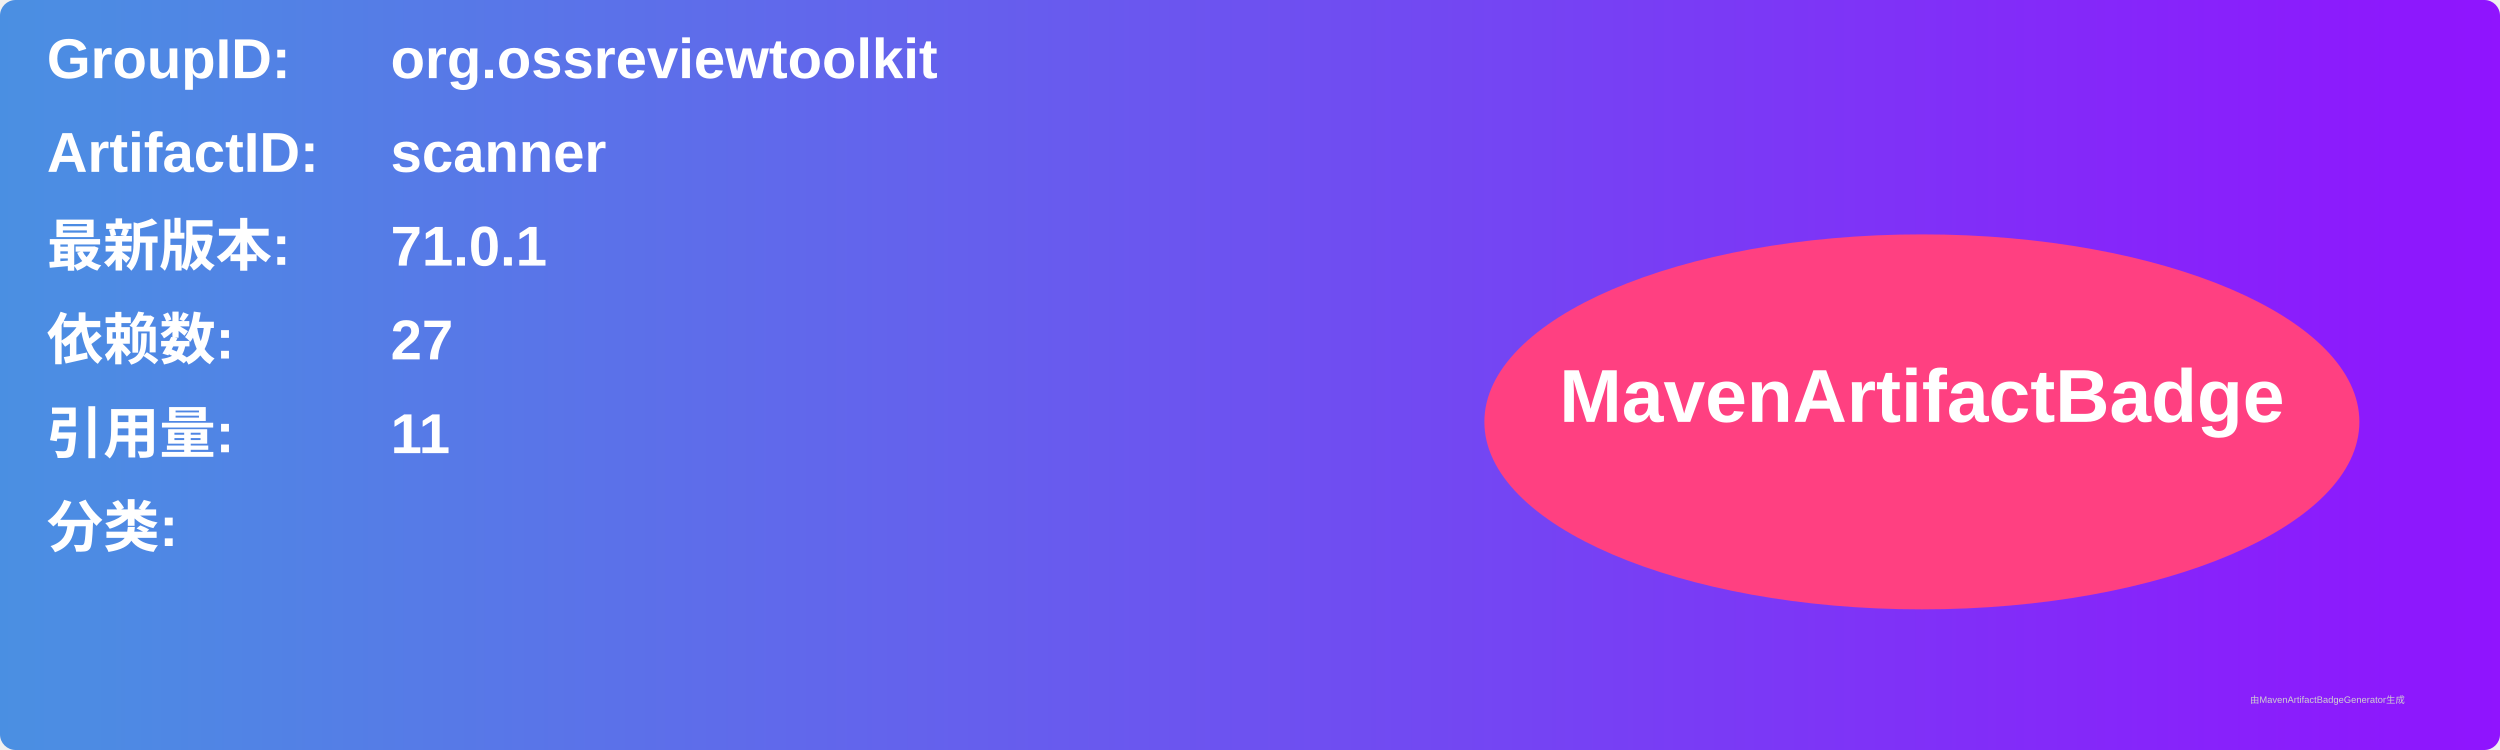
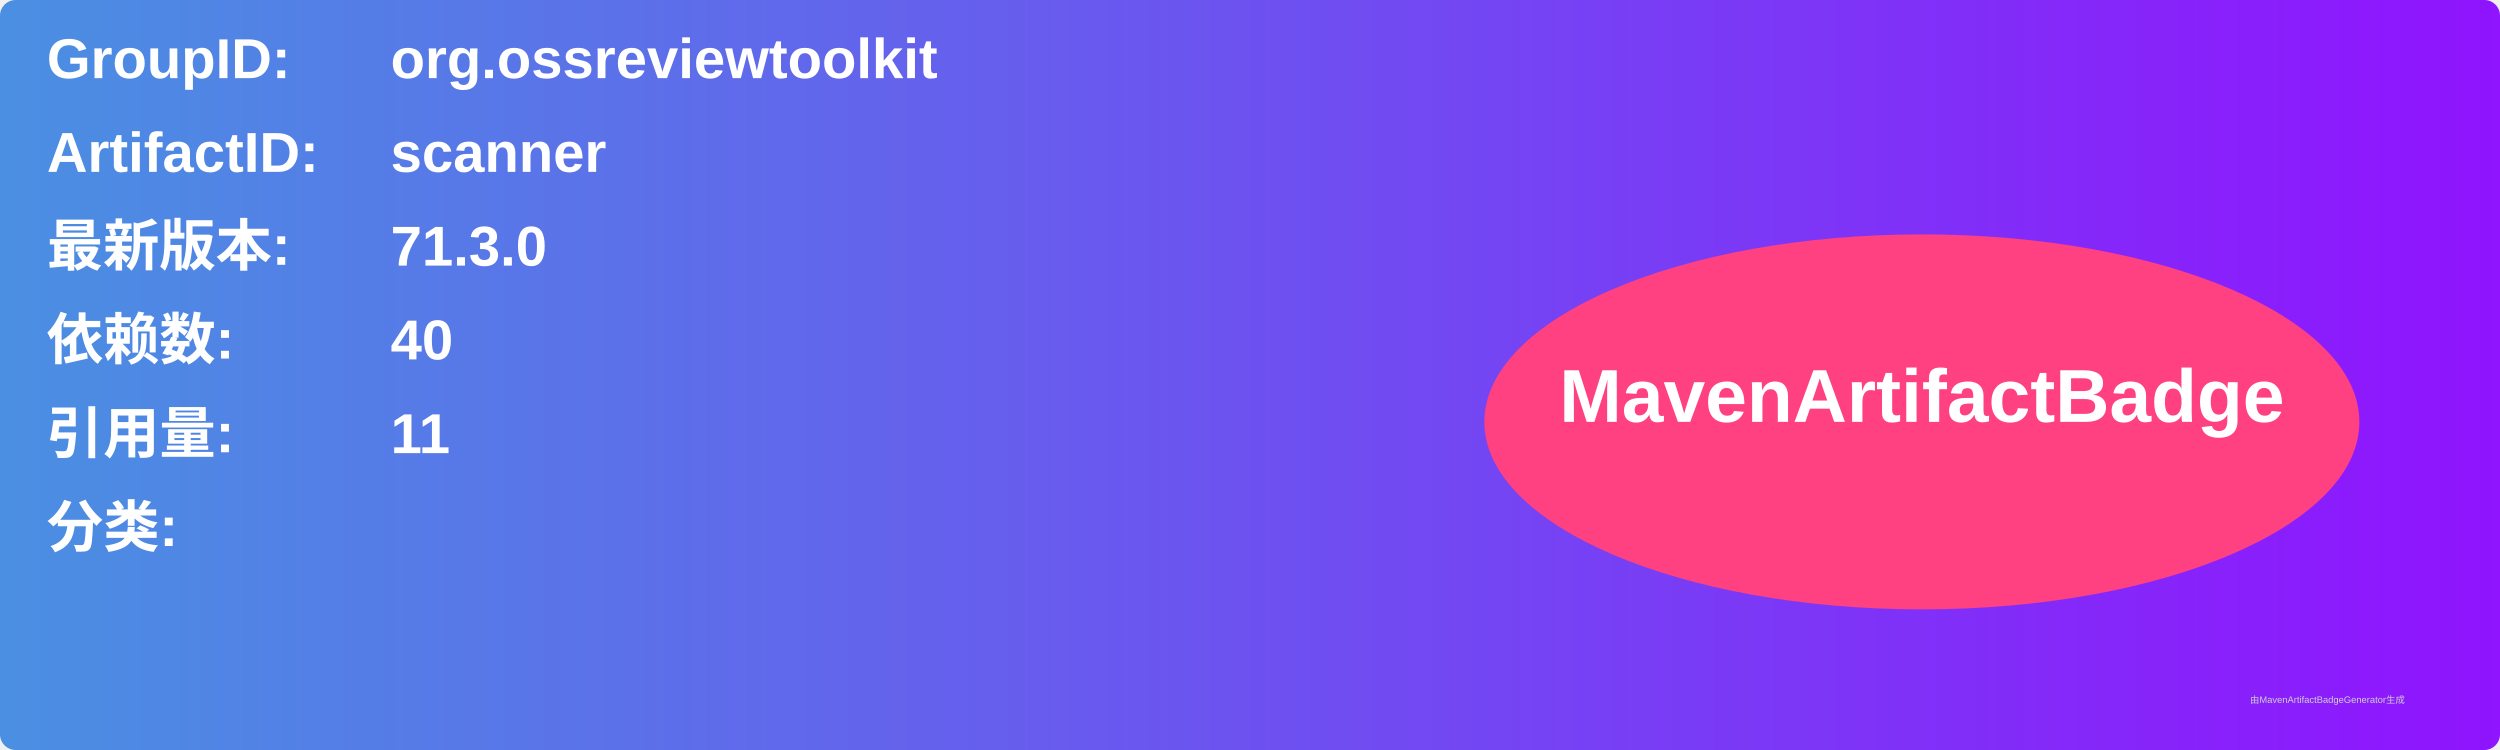
<svg xmlns="http://www.w3.org/2000/svg" width="800" height="240" viewBox="0 0 800 240">
  <linearGradient id="grad" x1="0%" y1="0%" x2="100%" y2="0%">
    <stop offset="0%" stop-color="#4a90e2" />
    <stop offset="100%" stop-color="#9013fe" />
  </linearGradient>
  <rect width="100%" height="100%" rx="5" ry="5" fill="url(#grad)" />
  <g transform="translate(15, 15)">
    <text x="0" y="10" font-family="Arial" font-size="18" fill="white" font-weight="bold" width="260">GroupID:</text>
    <text x="110" y="10" font-family="Arial" font-size="18" fill="white" font-weight="bold" width="460">org.ossreviewtoolkit</text>
    <text x="0" y="40" font-family="Arial" font-size="18" fill="white" font-weight="bold" width="260">ArtifactID:</text>
    <text x="110" y="40" font-family="Arial" font-size="18" fill="white" font-weight="bold" width="460">scanner</text>
    <text x="0" y="70" font-family="Arial" font-size="18" fill="white" font-weight="bold">最新版本:</text>
    <text x="110" y="70" font-family="Arial" font-size="18" fill="white" font-weight="bold">
-       <tspan font-weight="bold">71.0.1</tspan>
+       <tspan font-weight="bold">71.3.0</tspan>
    </text>
    <text x="0" y="100" font-family="Arial" font-size="18" fill="white" font-weight="bold">依赖数: </text>
    <text x="110" y="100" font-family="Arial" font-size="18" fill="white">
-       <tspan font-weight="bold">27</tspan>
+       <tspan font-weight="bold">40</tspan>
    </text>
    <text x="0" y="130" font-family="Arial" font-size="18" fill="white" font-weight="bold">引用量: </text>
    <text x="110" y="130" font-family="Arial" font-size="18" fill="white">
      <tspan font-weight="bold">11</tspan>
    </text>
    <text x="0" y="160" font-family="Arial" font-size="18" fill="white" font-weight="bold">分类:</text>
    <text x="10" y="190" font-family="Arial" font-size="10" fill="white">
      <tspan font-weight="bold" />
    </text>
    <ellipse cx="600" cy="120" rx="140" ry="60" fill="#ff4081" />
    <text x="600" y="120" text-anchor="middle" font-family="Arial" font-size="24" fill="white" font-weight="bold">MavenArtifactBadge</text>
  </g>
  <text x="720" y="225" font-family="Arial" font-size="3" fill="#d0d0d0">由MavenArtifactBadgeGenerator生成</text>
</svg>
